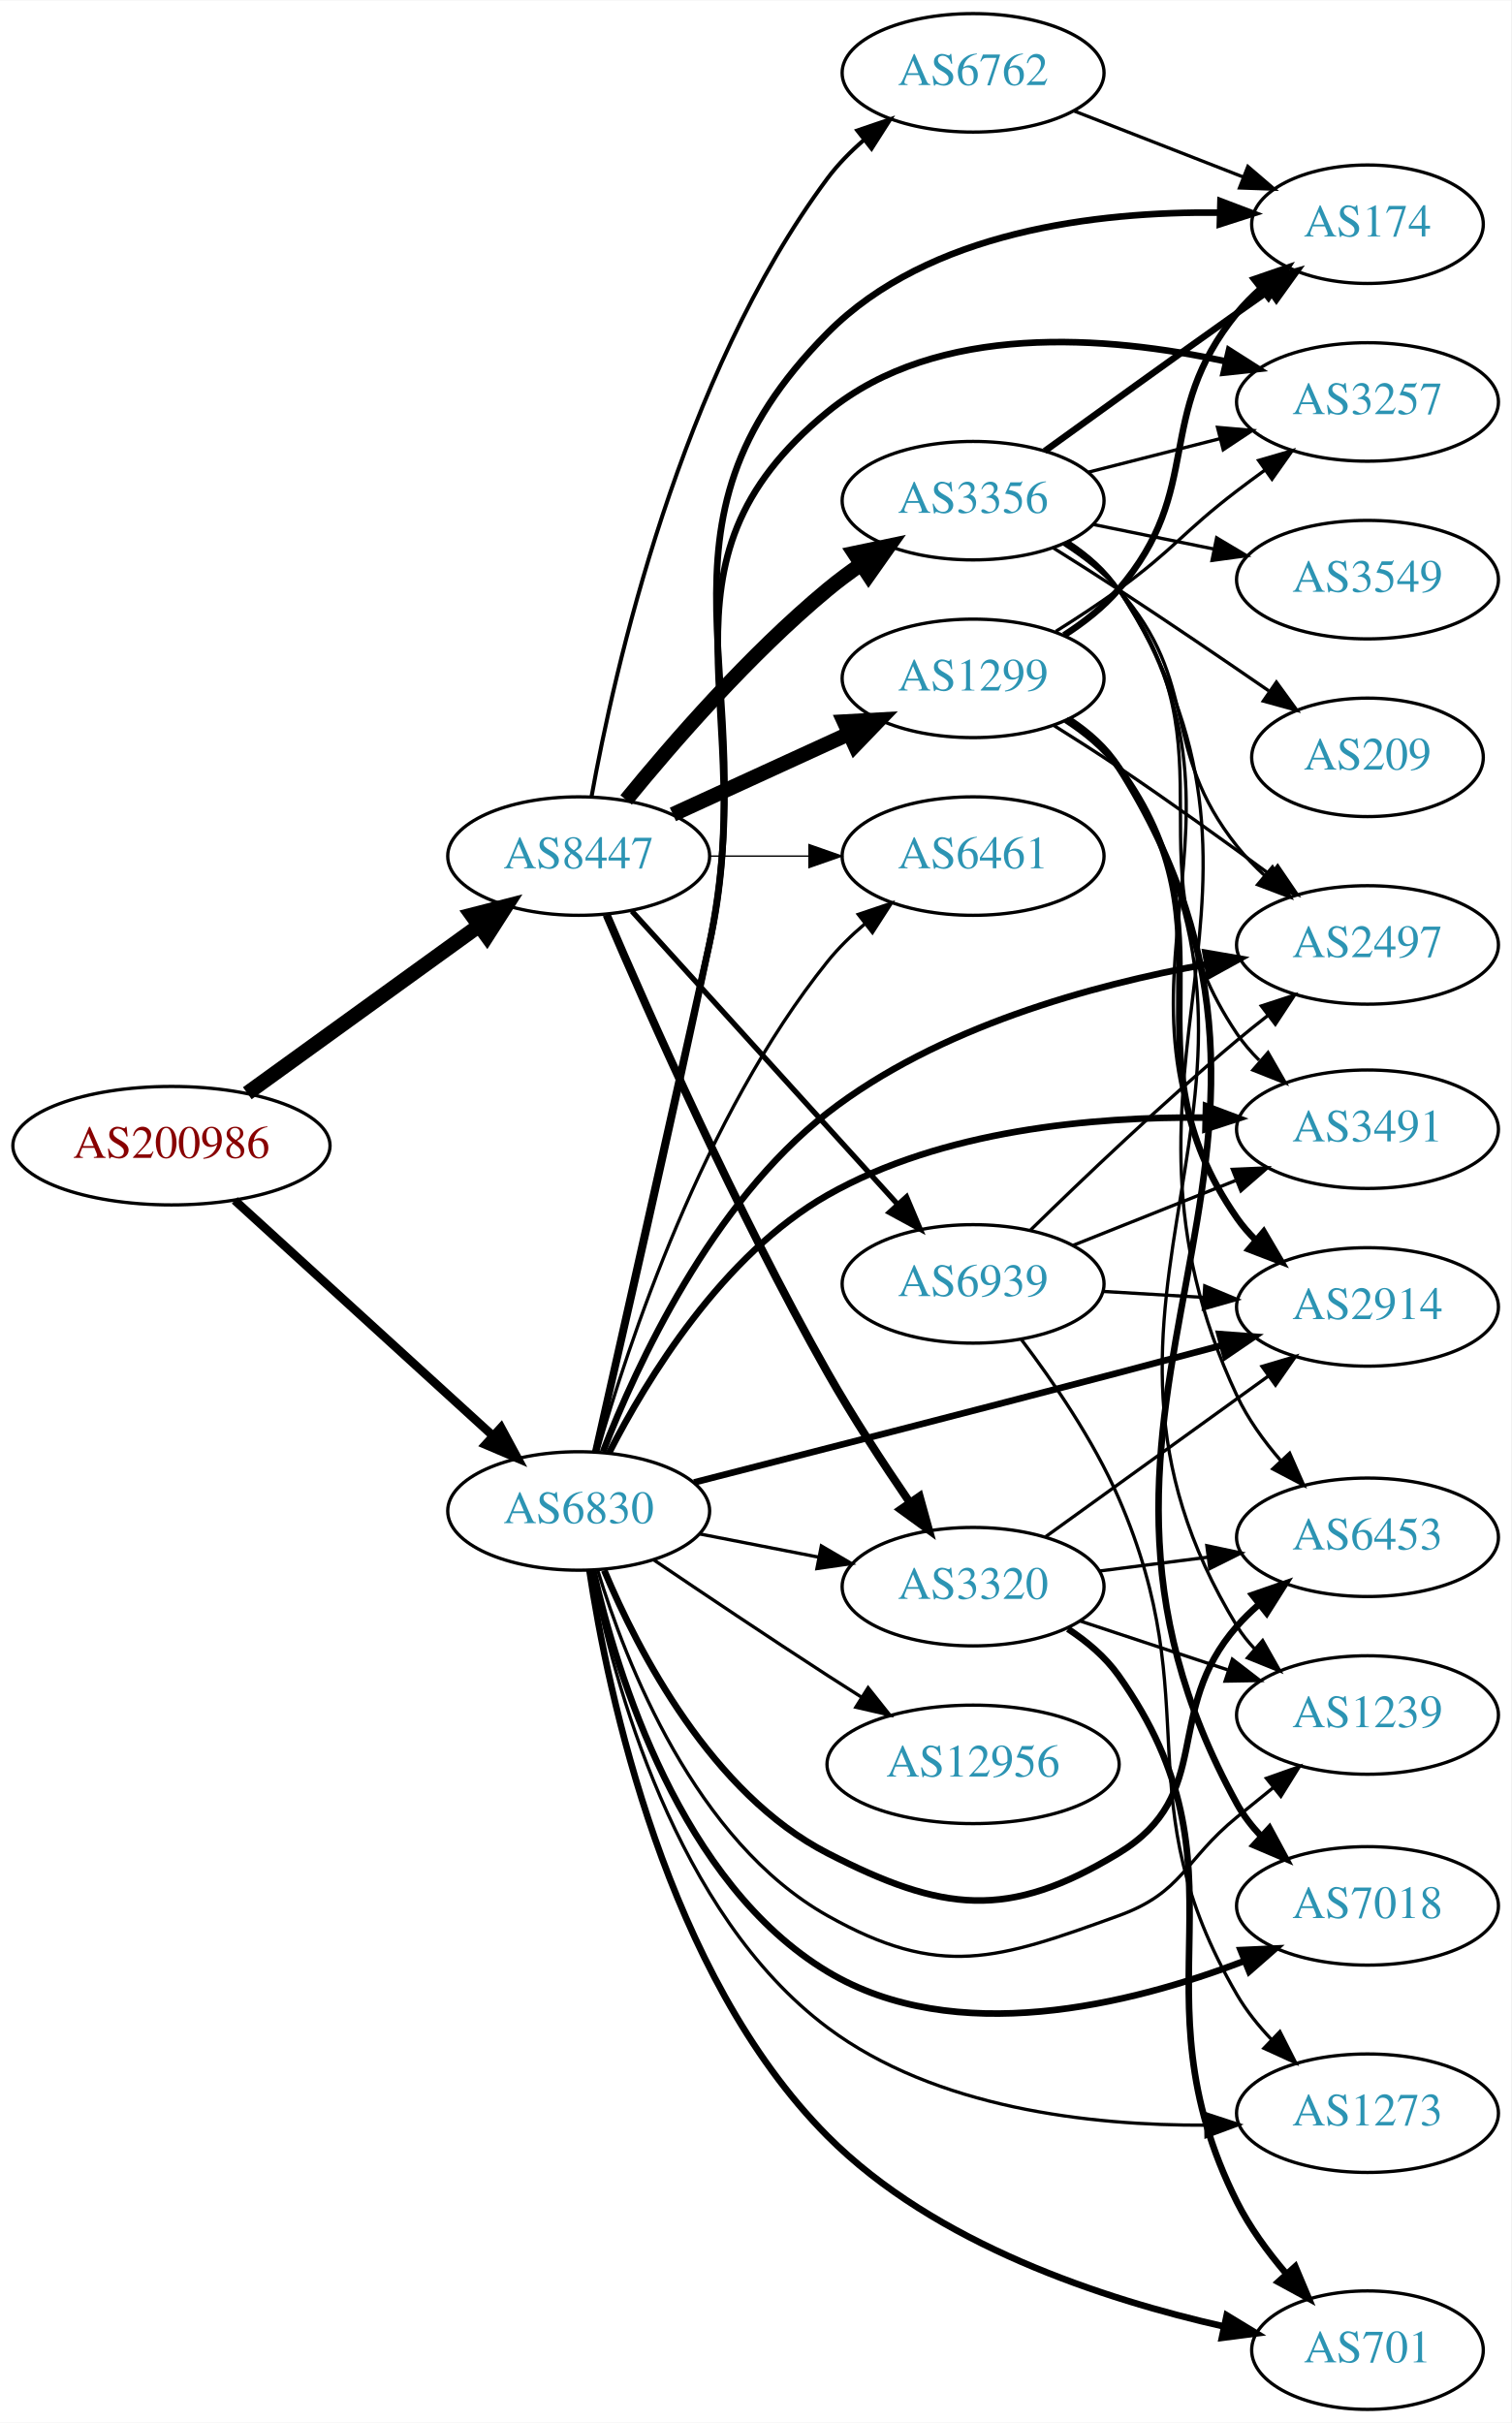
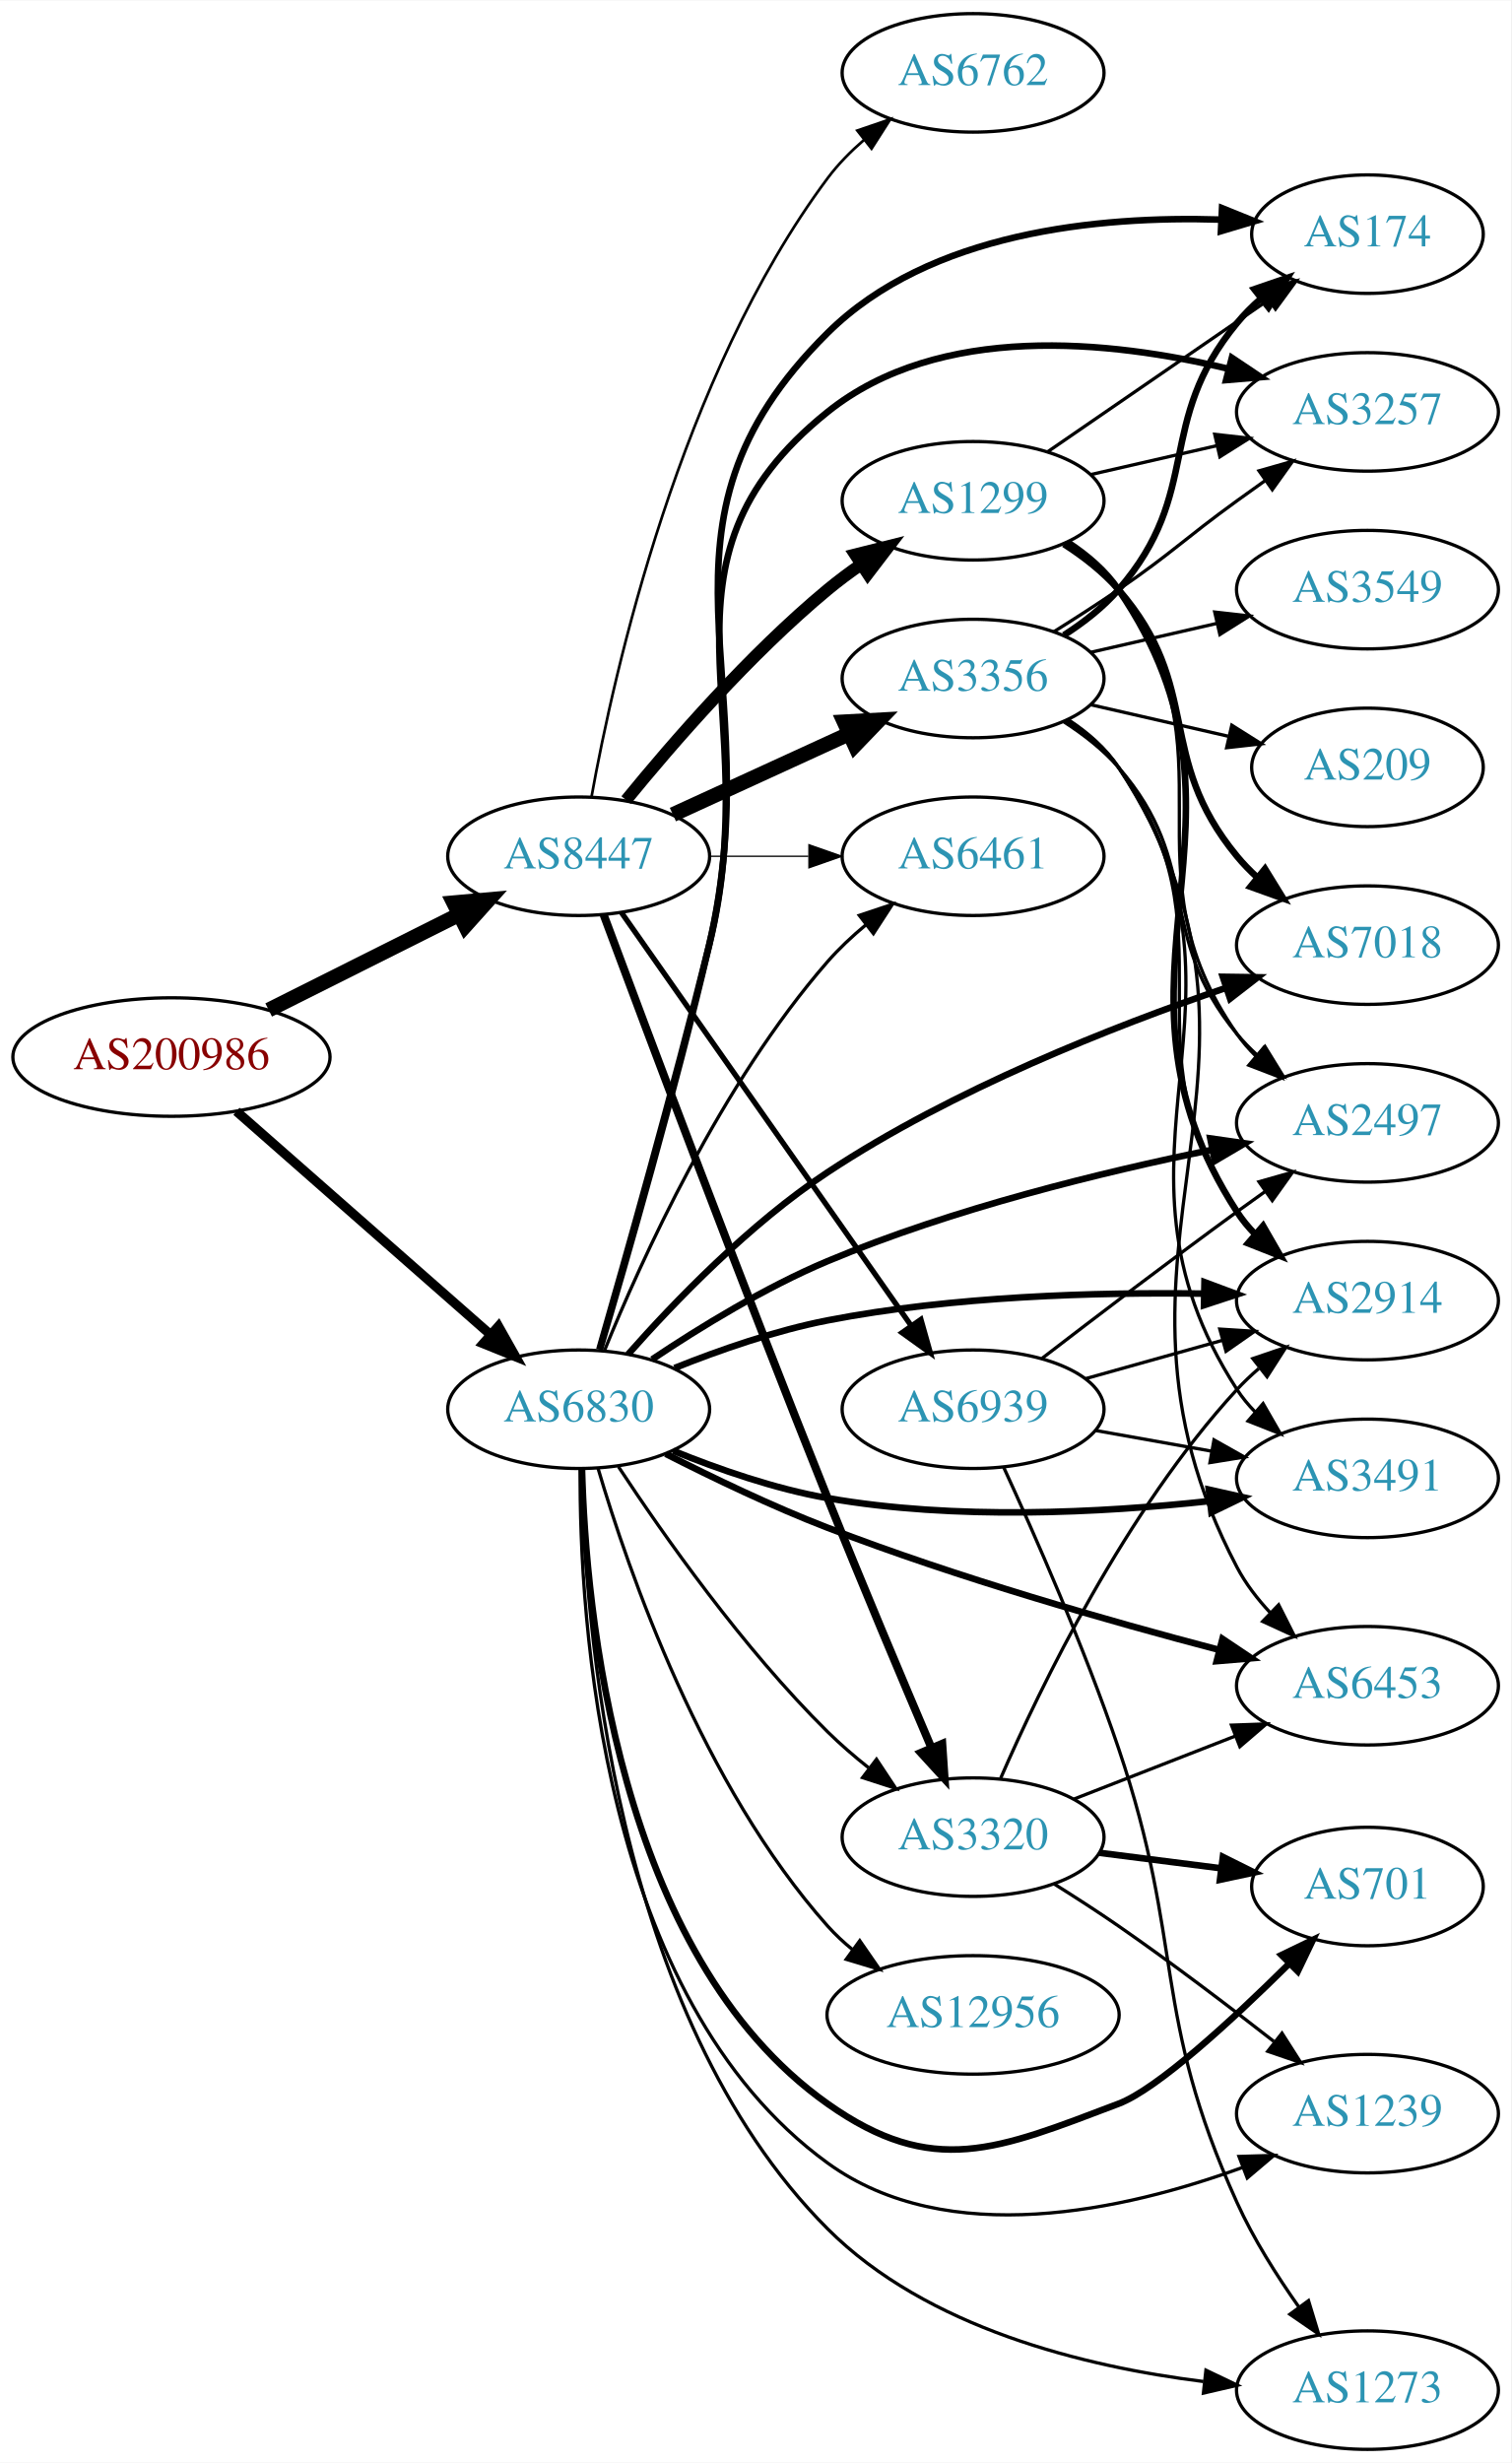
- <svg xmlns="http://www.w3.org/2000/svg" xmlns:xlink="http://www.w3.org/1999/xlink" width="459pt" height="736pt" viewBox="0.00 0.00 459.17 736.00">
-   <g id="graph0" class="graph" transform="scale(1 1) rotate(0) translate(4 732)">
-     <polygon fill="white" stroke="none" points="-4,4 -4,-732 455.17,-732 455.17,4 -4,4" />
+ <svg xmlns="http://www.w3.org/2000/svg" xmlns:xlink="http://www.w3.org/1999/xlink" width="459pt" height="748pt" viewBox="0.00 0.00 459.17 748.00">
+   <g id="graph0" class="graph" transform="scale(1 1) rotate(0) translate(4 744)">
+     <polygon fill="white" stroke="none" points="-4,4 -4,-744 455.17,-744 455.17,4 -4,4" />
    <g id="node1" class="node">
      <g id="a_node1">
        <a xlink:href="/asn/200986" xlink:title="AS200986 ~ D Swarovski Tourism Service GmbH [AT]">
-           <ellipse fill="#ffffff" stroke="black" cx="48.096" cy="-384" rx="48.192" ry="18" />
-           <text text-anchor="middle" x="48.096" y="-380.3" font-family="Times,serif" font-size="14.00" fill="#880000">AS200986</text>
+           <ellipse fill="#ffffff" stroke="black" cx="48.096" cy="-423" rx="48.192" ry="18" />
+           <text text-anchor="middle" x="48.096" y="-419.3" font-family="Times,serif" font-size="14.00" fill="#880000">AS200986</text>
        </a>
      </g>
    </g>
    <g id="node2" class="node">
      <g id="a_node2">
        <a xlink:href="/asn/6830" xlink:title="AS6830 ~ LGI-UPC [AT]">
-           <ellipse fill="#ffffff" stroke="black" cx="171.838" cy="-273" rx="39.794" ry="18" />
-           <text text-anchor="middle" x="171.838" y="-269.3" font-family="Times,serif" font-size="14.00" fill="#2c94b3">AS6830</text>
+           <ellipse fill="#ffffff" stroke="black" cx="171.838" cy="-316" rx="39.794" ry="18" />
+           <text text-anchor="middle" x="171.838" y="-312.3" font-family="Times,serif" font-size="14.00" fill="#2c94b3">AS6830</text>
        </a>
      </g>
    </g>
    <g id="edge1" class="edge">
-       <path fill="none" stroke="black" stroke-width="2.625" d="M67.322,-367.382C88.18,-348.364 122.464,-317.106 145.814,-295.816" />
-       <polygon fill="black" stroke="black" stroke-width="2.625" points="148.247,-298.334 153.279,-289.01 143.531,-293.161 148.247,-298.334" />
+       <path fill="none" stroke="black" stroke-width="2.864" d="M67.851,-406.516C88.495,-388.372 121.814,-359.087 144.941,-338.761" />
+       <polygon fill="black" stroke="black" stroke-width="2.864" points="147.458,-341.209 152.658,-331.978 142.836,-335.951 147.458,-341.209" />
    </g>
    <g id="node3" class="node">
      <g id="a_node3">
        <a xlink:href="/asn/8447" xlink:title="AS8447 ~ A1 Telekom Austria AG [AT]">
-           <ellipse fill="#ffffff" stroke="black" cx="171.838" cy="-472" rx="39.794" ry="18" />
-           <text text-anchor="middle" x="171.838" y="-468.3" font-family="Times,serif" font-size="14.00" fill="#2c94b3">AS8447</text>
+           <ellipse fill="#ffffff" stroke="black" cx="171.838" cy="-484" rx="39.794" ry="18" />
+           <text text-anchor="middle" x="171.838" y="-480.3" font-family="Times,serif" font-size="14.00" fill="#2c94b3">AS8447</text>
        </a>
      </g>
    </g>
    <g id="edge2" class="edge">
-       <path fill="none" stroke="black" stroke-width="4.5" d="M71.142,-399.936C90.862,-414.191 119.913,-435.189 141.574,-450.847" />
-       <polygon fill="black" stroke="black" stroke-width="4.5" points="139.359,-454.104 149.77,-456.771 143.972,-447.722 139.359,-454.104" />
+       <path fill="none" stroke="black" stroke-width="4.5" d="M77.639,-437.302C94.954,-445.978 117.186,-457.117 135.593,-466.34" />
+       <polygon fill="black" stroke="black" stroke-width="4.5" points="133.848,-469.87 144.553,-470.83 137.376,-462.83 133.848,-469.87" />
    </g>
    <g id="node4" class="node">
      <g id="a_node4">
-         <a xlink:href="/asn/2914" xlink:title="AS2914 ~ NTT America, Inc. [US]">
-           <ellipse fill="#ffffff" stroke="black" cx="411.523" cy="-335" rx="39.794" ry="18" />
-           <text text-anchor="middle" x="411.523" y="-331.3" font-family="Times,serif" font-size="14.00" fill="#2c94b3">AS2914</text>
+         <a xlink:href="/asn/2497" xlink:title="AS2497 ~ Internet Initiative Japan Inc. [JP]">
+           <ellipse fill="#ffffff" stroke="black" cx="411.523" cy="-403" rx="39.794" ry="18" />
+           <text text-anchor="middle" x="411.523" y="-399.3" font-family="Times,serif" font-size="14.00" fill="#2c94b3">AS2497</text>
        </a>
      </g>
    </g>
    <g id="edge3" class="edge">
-       <path fill="none" stroke="black" stroke-width="2" d="M206.9,-281.673C239.901,-290.099 291.352,-303.301 335.877,-315 345.998,-317.66 356.881,-320.555 367.123,-323.296" />
-       <polygon fill="black" stroke="black" stroke-width="2" points="366.533,-326.761 377.098,-325.971 368.346,-320 366.533,-326.761" />
+       <path fill="none" stroke="black" stroke-width="2" d="M194.158,-331.144C208.627,-340.834 228.508,-353.037 247.484,-361 285.466,-376.939 331.037,-388.056 364.331,-394.831" />
+       <polygon fill="black" stroke="black" stroke-width="2" points="363.759,-398.286 374.248,-396.795 365.119,-391.419 363.759,-398.286" />
    </g>
    <g id="node5" class="node">
      <g id="a_node5">
-         <a xlink:href="/asn/7018" xlink:title="AS7018 ~ AT&amp;T Services, Inc. [US]">
-           <ellipse fill="#ffffff" stroke="black" cx="411.523" cy="-153" rx="39.794" ry="18" />
-           <text text-anchor="middle" x="411.523" y="-149.3" font-family="Times,serif" font-size="14.00" fill="#2c94b3">AS7018</text>
+         <a xlink:href="/asn/2914" xlink:title="AS2914 ~ NTT America, Inc. [US]">
+           <ellipse fill="#ffffff" stroke="black" cx="411.523" cy="-349" rx="39.794" ry="18" />
+           <text text-anchor="middle" x="411.523" y="-345.3" font-family="Times,serif" font-size="14.00" fill="#2c94b3">AS2914</text>
        </a>
      </g>
    </g>
    <g id="edge4" class="edge">
-       <path fill="none" stroke="black" stroke-width="2" d="M176.328,-254.755C183.432,-223.33 202.845,-159.787 247.484,-133 286.152,-109.796 339.259,-122.89 374.212,-136.292" />
-       <polygon fill="black" stroke="black" stroke-width="2" points="372.978,-139.569 383.562,-140.051 375.589,-133.074 372.978,-139.569" />
+       <path fill="none" stroke="black" stroke-width="2" d="M200.962,-328.516C214.704,-334.02 231.657,-339.924 247.484,-343 285.369,-350.362 329.112,-351.587 361.745,-351.122" />
+       <polygon fill="black" stroke="black" stroke-width="2" points="362.001,-354.618 371.928,-350.917 361.86,-347.619 362.001,-354.618" />
    </g>
    <g id="node6" class="node">
      <g id="a_node6">
-         <a xlink:href="/asn/1239" xlink:title="AS1239 ~ Sprint [US]">
-           <ellipse fill="#ffffff" stroke="black" cx="411.523" cy="-211" rx="39.794" ry="18" />
-           <text text-anchor="middle" x="411.523" y="-207.3" font-family="Times,serif" font-size="14.00" fill="#2c94b3">AS1239</text>
+         <a xlink:href="/asn/6453" xlink:title="AS6453 ~ TATA COMMUNICATIONS (AMERICA) INC [US]">
+           <ellipse fill="#ffffff" stroke="black" cx="411.523" cy="-232" rx="39.794" ry="18" />
+           <text text-anchor="middle" x="411.523" y="-228.3" font-family="Times,serif" font-size="14.00" fill="#2c94b3">AS6453</text>
        </a>
      </g>
    </g>
    <g id="edge5" class="edge">
-       <path fill="none" stroke="black" d="M177.586,-255.095C186.164,-226.807 207.214,-172.667 247.484,-150 281.719,-130.73 298.938,-136.626 335.877,-150 355.46,-157.09 355.753,-166.817 371.877,-180 375.418,-182.896 379.156,-185.926 382.857,-188.911" />
-       <polygon fill="black" stroke="black" points="380.818,-191.763 390.805,-195.3 385.204,-186.307 380.818,-191.763" />
+       <path fill="none" stroke="black" stroke-width="2" d="M198.29,-302.448C212.512,-295.202 230.703,-286.467 247.484,-280 286.908,-264.807 333.236,-251.593 366.412,-242.897" />
+       <polygon fill="black" stroke="black" stroke-width="2" points="367.46,-246.242 376.263,-240.347 365.705,-239.465 367.46,-246.242" />
    </g>
    <g id="node7" class="node">
      <g id="a_node7">
-         <a xlink:href="/asn/3320" xlink:title="AS3320 ~ DTAG [DE]">
-           <ellipse fill="#ffffff" stroke="black" cx="291.681" cy="-250" rx="39.794" ry="18" />
-           <text text-anchor="middle" x="291.681" y="-246.3" font-family="Times,serif" font-size="14.00" fill="#2c94b3">AS3320</text>
+         <a xlink:href="/asn/3491" xlink:title="AS3491 ~ PCCW Global, Inc. [US]">
+           <ellipse fill="#ffffff" stroke="black" cx="411.523" cy="-295" rx="39.794" ry="18" />
+           <text text-anchor="middle" x="411.523" y="-291.3" font-family="Times,serif" font-size="14.00" fill="#2c94b3">AS3491</text>
        </a>
      </g>
    </g>
    <g id="edge6" class="edge">
-       <path fill="none" stroke="black" d="M208.514,-266.037C219.946,-263.806 232.768,-261.303 244.821,-258.951" />
-       <polygon fill="black" stroke="black" points="245.574,-262.37 254.719,-257.019 244.233,-255.499 245.574,-262.37" />
+       <path fill="none" stroke="black" stroke-width="2" d="M200.563,-303.369C214.356,-297.764 231.467,-291.808 247.484,-289 286.127,-282.226 330.682,-284.539 363.439,-288.088" />
+       <polygon fill="black" stroke="black" stroke-width="2" points="363.301,-291.596 373.638,-289.274 364.109,-284.642 363.301,-291.596" />
    </g>
    <g id="node8" class="node">
      <g id="a_node8">
-         <a xlink:href="/asn/174" xlink:title="AS174 ~ Cogent Communications [US]">
-           <ellipse fill="#ffffff" stroke="black" cx="411.523" cy="-664" rx="35.194" ry="18" />
-           <text text-anchor="middle" x="411.523" y="-660.3" font-family="Times,serif" font-size="14.00" fill="#2c94b3">AS174</text>
+         <a xlink:href="/asn/701" xlink:title="AS701 ~ UUNET [US]">
+           <ellipse fill="#ffffff" stroke="black" cx="411.523" cy="-171" rx="35.194" ry="18" />
+           <text text-anchor="middle" x="411.523" y="-167.3" font-family="Times,serif" font-size="14.00" fill="#2c94b3">AS701</text>
        </a>
      </g>
    </g>
    <g id="edge7" class="edge">
-       <path fill="none" stroke="black" stroke-width="2" d="M177.077,-291.039C184.387,-322.319 199.709,-388.679 211.484,-445 228.716,-527.419 188.2,-571.208 247.484,-631 278.206,-661.984 329.453,-667.89 366.298,-667.527" />
-       <polygon fill="black" stroke="black" stroke-width="2" points="366.849,-671.014 376.754,-667.254 366.666,-664.016 366.849,-671.014" />
+       <path fill="none" stroke="black" stroke-width="2" d="M172.846,-297.844C173.969,-255.488 183.393,-150.31 247.484,-105 279.563,-82.322 299.137,-91.087 335.877,-105 347.661,-109.463 370.208,-130.221 387.451,-147.282" />
+       <polygon fill="black" stroke="black" stroke-width="2" points="385.402,-150.183 394.943,-154.789 390.356,-145.239 385.402,-150.183" />
    </g>
    <g id="node9" class="node">
      <g id="a_node9">
-         <a xlink:href="/asn/3491" xlink:title="AS3491 ~ PCCW Global, Inc. [US]">
-           <ellipse fill="#ffffff" stroke="black" cx="411.523" cy="-389" rx="39.794" ry="18" />
-           <text text-anchor="middle" x="411.523" y="-385.3" font-family="Times,serif" font-size="14.00" fill="#2c94b3">AS3491</text>
+         <a xlink:href="/asn/12956" xlink:title="AS12956 ~ TELXIUS [ES]">
+           <ellipse fill="#ffffff" stroke="black" cx="291.681" cy="-132" rx="44.393" ry="18" />
+           <text text-anchor="middle" x="291.681" y="-128.3" font-family="Times,serif" font-size="14.00" fill="#2c94b3">AS12956</text>
        </a>
      </g>
    </g>
    <g id="edge8" class="edge">
-       <path fill="none" stroke="black" stroke-width="2" d="M181.073,-290.66C192.53,-313.039 215.532,-350.876 247.484,-369 282.328,-388.764 328.021,-392.86 362.167,-392.532" />
-       <polygon fill="black" stroke="black" stroke-width="2" points="362.45,-396.027 372.368,-392.301 362.291,-389.029 362.45,-396.027" />
+       <path fill="none" stroke="black" d="M177.702,-298.117C186.931,-266.864 209.53,-201.583 247.484,-159 249.79,-156.413 252.403,-153.985 255.173,-151.729" />
+       <polygon fill="black" stroke="black" points="257.251,-154.545 263.278,-145.832 253.133,-148.885 257.251,-154.545" />
    </g>
    <g id="node10" class="node">
      <g id="a_node10">
-         <a xlink:href="/asn/12956" xlink:title="AS12956 ~ TELXIUS [ES]">
-           <ellipse fill="#ffffff" stroke="black" cx="291.681" cy="-196" rx="44.393" ry="18" />
-           <text text-anchor="middle" x="291.681" y="-192.3" font-family="Times,serif" font-size="14.00" fill="#2c94b3">AS12956</text>
+         <a xlink:href="/asn/1239" xlink:title="AS1239 ~ Sprint [US]">
+           <ellipse fill="#ffffff" stroke="black" cx="411.523" cy="-102" rx="39.794" ry="18" />
+           <text text-anchor="middle" x="411.523" y="-98.3" font-family="Times,serif" font-size="14.00" fill="#2c94b3">AS1239</text>
        </a>
      </g>
    </g>
    <g id="edge9" class="edge">
-       <path fill="none" stroke="black" d="M194.602,-258.159C209.428,-248.114 229.545,-234.611 247.484,-223 250.814,-220.845 254.302,-218.617 257.792,-216.407" />
-       <polygon fill="black" stroke="black" points="259.779,-219.292 266.379,-211.003 256.051,-213.367 259.779,-219.292" />
+       <path fill="none" stroke="black" d="M172.281,-297.695C172.037,-252.774 178.448,-137.108 247.484,-87 283.967,-60.52 337.817,-72.605 373.516,-85.636" />
+       <polygon fill="black" stroke="black" points="372.484,-88.989 383.075,-89.305 374.993,-82.454 372.484,-88.989" />
    </g>
    <g id="node11" class="node">
      <g id="a_node11">
-         <a xlink:href="/asn/2497" xlink:title="AS2497 ~ Internet Initiative Japan Inc. [JP]">
-           <ellipse fill="#ffffff" stroke="black" cx="411.523" cy="-445" rx="39.794" ry="18" />
-           <text text-anchor="middle" x="411.523" y="-441.3" font-family="Times,serif" font-size="14.00" fill="#2c94b3">AS2497</text>
+         <a xlink:href="/asn/174" xlink:title="AS174 ~ Cogent Communications [US]">
+           <ellipse fill="#ffffff" stroke="black" cx="411.523" cy="-673" rx="35.194" ry="18" />
+           <text text-anchor="middle" x="411.523" y="-669.3" font-family="Times,serif" font-size="14.00" fill="#2c94b3">AS174</text>
        </a>
      </g>
    </g>
    <g id="edge10" class="edge">
-       <path fill="none" stroke="black" stroke-width="2" d="M179.221,-291.013C189.499,-317.451 212.207,-366.587 247.484,-394 280.948,-420.004 327.852,-432.868 362.765,-439.159" />
-       <polygon fill="black" stroke="black" stroke-width="2" points="362.287,-442.627 372.729,-440.836 363.449,-435.725 362.287,-442.627" />
+       <path fill="none" stroke="black" stroke-width="2" d="M178.288,-334.139C186.211,-360.875 201.098,-412.509 211.484,-457 230.627,-538.996 187.672,-583.736 247.484,-643 278.466,-673.698 329.899,-678.564 366.714,-677.425" />
+       <polygon fill="black" stroke="black" stroke-width="2" points="367.332,-680.9 377.156,-676.931 367.001,-673.907 367.332,-680.9" />
    </g>
    <g id="node12" class="node">
      <g id="a_node12">
-         <a xlink:href="/asn/701" xlink:title="AS701 ~ UUNET [US]">
-           <ellipse fill="#ffffff" stroke="black" cx="411.523" cy="-18" rx="35.194" ry="18" />
-           <text text-anchor="middle" x="411.523" y="-14.3" font-family="Times,serif" font-size="14.00" fill="#2c94b3">AS701</text>
+         <a xlink:href="/asn/3320" xlink:title="AS3320 ~ DTAG [DE]">
+           <ellipse fill="#ffffff" stroke="black" cx="291.681" cy="-186" rx="39.794" ry="18" />
+           <text text-anchor="middle" x="291.681" y="-182.3" font-family="Times,serif" font-size="14.00" fill="#2c94b3">AS3320</text>
        </a>
      </g>
    </g>
    <g id="edge11" class="edge">
-       <path fill="none" stroke="black" stroke-width="2" d="M175.1,-254.98C180.672,-217.891 198.365,-132.367 247.484,-83 280.195,-50.125 331.635,-33.366 367.975,-25.179" />
-       <polygon fill="black" stroke="black" stroke-width="2" points="368.742,-28.594 377.796,-23.091 367.286,-21.747 368.742,-28.594" />
+       <path fill="none" stroke="black" d="M183.927,-298.534C197.466,-277.964 221.756,-243.387 247.484,-218 251.29,-214.245 255.555,-210.568 259.883,-207.123" />
+       <polygon fill="black" stroke="black" points="262.334,-209.657 268.182,-200.822 258.101,-204.082 262.334,-209.657" />
    </g>
    <g id="node13" class="node">
      <g id="a_node13">
-         <a xlink:href="/asn/6461" xlink:title="AS6461 ~ Zayo Bandwidth [US]">
-           <ellipse fill="#ffffff" stroke="black" cx="291.681" cy="-472" rx="39.794" ry="18" />
-           <text text-anchor="middle" x="291.681" y="-468.3" font-family="Times,serif" font-size="14.00" fill="#2c94b3">AS6461</text>
+         <a xlink:href="/asn/3257" xlink:title="AS3257 ~ GTT [DE]">
+           <ellipse fill="#ffffff" stroke="black" cx="411.523" cy="-619" rx="39.794" ry="18" />
+           <text text-anchor="middle" x="411.523" y="-615.3" font-family="Times,serif" font-size="14.00" fill="#2c94b3">AS3257</text>
        </a>
      </g>
    </g>
    <g id="edge12" class="edge">
-       <path fill="none" stroke="black" d="M177.556,-290.94C186.761,-323.39 209.596,-392.836 247.484,-440 250.761,-444.079 254.675,-447.906 258.788,-451.396" />
-       <polygon fill="black" stroke="black" points="256.794,-454.279 266.832,-457.669 261.099,-448.76 256.794,-454.279" />
+       <path fill="none" stroke="black" stroke-width="2" d="M178.126,-334.178C185.849,-360.962 200.487,-412.656 211.484,-457 229.238,-528.588 189.951,-572.849 247.484,-619 281.39,-646.198 333.284,-640.766 369.386,-632.065" />
+       <polygon fill="black" stroke="black" stroke-width="2" points="370.316,-635.439 379.121,-629.548 368.564,-628.662 370.316,-635.439" />
    </g>
    <g id="node14" class="node">
      <g id="a_node14">
-         <a xlink:href="/asn/3257" xlink:title="AS3257 ~ GTT [DE]">
-           <ellipse fill="#ffffff" stroke="black" cx="411.523" cy="-610" rx="39.794" ry="18" />
-           <text text-anchor="middle" x="411.523" y="-606.3" font-family="Times,serif" font-size="14.00" fill="#2c94b3">AS3257</text>
+         <a xlink:href="/asn/7018" xlink:title="AS7018 ~ AT&amp;T Services, Inc. [US]">
+           <ellipse fill="#ffffff" stroke="black" cx="411.523" cy="-457" rx="39.794" ry="18" />
+           <text text-anchor="middle" x="411.523" y="-453.3" font-family="Times,serif" font-size="14.00" fill="#2c94b3">AS7018</text>
        </a>
      </g>
    </g>
    <g id="edge13" class="edge">
-       <path fill="none" stroke="black" stroke-width="2" d="M176.914,-291.074C183.976,-322.408 198.937,-388.846 211.484,-445 227.569,-516.981 190.378,-560.321 247.484,-607 280.944,-634.35 332.47,-630.15 368.62,-622.301" />
-       <polygon fill="black" stroke="black" stroke-width="2" points="369.443,-625.703 378.381,-620.014 367.846,-618.888 369.443,-625.703" />
+       <path fill="none" stroke="black" stroke-width="2" d="M186.845,-332.681C200.877,-348.567 223.748,-372.318 247.484,-388 285.529,-413.136 334.233,-432.311 368.465,-443.993" />
+       <polygon fill="black" stroke="black" stroke-width="2" points="367.562,-447.381 378.156,-447.232 369.781,-440.742 367.562,-447.381" />
    </g>
    <g id="node15" class="node">
      <g id="a_node15">
-         <a xlink:href="/asn/6453" xlink:title="AS6453 ~ TATA COMMUNICATIONS (AMERICA) INC [US]">
-           <ellipse fill="#ffffff" stroke="black" cx="411.523" cy="-265" rx="39.794" ry="18" />
-           <text text-anchor="middle" x="411.523" y="-261.3" font-family="Times,serif" font-size="14.00" fill="#2c94b3">AS6453</text>
+         <a xlink:href="/asn/6461" xlink:title="AS6461 ~ Zayo Bandwidth [US]">
+           <ellipse fill="#ffffff" stroke="black" cx="291.681" cy="-484" rx="39.794" ry="18" />
+           <text text-anchor="middle" x="291.681" y="-480.3" font-family="Times,serif" font-size="14.00" fill="#2c94b3">AS6461</text>
        </a>
      </g>
    </g>
    <g id="edge14" class="edge">
-       <path fill="none" stroke="black" stroke-width="2" d="M179.602,-254.949C189.948,-230.286 212.288,-187.062 247.484,-169 282.436,-151.064 302.282,-148.635 335.877,-169 365.456,-186.931 349.044,-212.017 371.877,-238 373.852,-240.248 376.051,-242.405 378.371,-244.45" />
-       <polygon fill="black" stroke="black" stroke-width="2" points="376.555,-247.477 386.565,-250.948 380.904,-241.992 376.555,-247.477" />
+       <path fill="none" stroke="black" d="M179.679,-333.811C190.856,-361.326 215.073,-414.866 247.484,-452 250.925,-455.942 254.93,-459.692 259.088,-463.145" />
+       <polygon fill="black" stroke="black" points="257.112,-466.041 267.163,-469.392 261.395,-460.505 257.112,-466.041" />
    </g>
    <g id="node16" class="node">
      <g id="a_node16">
        <a xlink:href="/asn/1273" xlink:title="AS1273 ~ Vodafone Group PLC [EU]">
-           <ellipse fill="#ffffff" stroke="black" cx="411.523" cy="-90" rx="39.794" ry="18" />
-           <text text-anchor="middle" x="411.523" y="-86.3" font-family="Times,serif" font-size="14.00" fill="#2c94b3">AS1273</text>
+           <ellipse fill="#ffffff" stroke="black" cx="411.523" cy="-18" rx="39.794" ry="18" />
+           <text text-anchor="middle" x="411.523" y="-14.3" font-family="Times,serif" font-size="14.00" fill="#2c94b3">AS1273</text>
        </a>
      </g>
    </g>
    <g id="edge15" class="edge">
-       <path fill="none" stroke="black" d="M175.803,-254.98C182.3,-221.675 201.094,-150.725 247.484,-116 280.274,-91.456 327.256,-86.212 362.37,-86.368" />
-       <polygon fill="black" stroke="black" points="362.332,-89.868 372.397,-86.559 362.465,-82.869 362.332,-89.868" />
+       <path fill="none" stroke="black" d="M172.765,-297.749C173.603,-252.159 182.248,-132.282 247.484,-67 277.623,-36.84 325.567,-25.112 361.679,-20.619" />
+       <polygon fill="black" stroke="black" points="362.439,-24.056 371.999,-19.489 361.677,-17.098 362.439,-24.056" />
+     </g>
+     <g id="edge17" class="edge">
+       <path fill="none" stroke="black" stroke-width="2.455" d="M179.444,-466.182C192.242,-431.794 221.447,-353.936 247.484,-289 257.842,-263.17 270.162,-233.93 278.989,-213.221" />
+       <polygon fill="black" stroke="black" stroke-width="2.455" points="282.307,-214.364 283.018,-203.793 275.87,-211.613 282.307,-214.364" />
    </g>
    <g id="edge20" class="edge">
-       <path fill="none" stroke="black" stroke-width="2.455" d="M180.325,-454.161C192.954,-424.594 219.826,-363.85 247.484,-315 255.038,-301.658 264.354,-287.411 272.398,-275.666" />
-       <polygon fill="black" stroke="black" stroke-width="2.455" points="275.427,-277.44 278.251,-267.229 269.675,-273.45 275.427,-277.44" />
-     </g>
-     <g id="edge19" class="edge">
-       <path fill="none" stroke="black" stroke-width="0.409" d="M211.751,-472C221.304,-472 231.654,-472 241.616,-472" />
-       <polygon fill="black" stroke="black" stroke-width="0.409" points="241.809,-475.5 251.809,-472 241.809,-468.5 241.809,-475.5" />
+       <path fill="none" stroke="black" stroke-width="0.409" d="M211.751,-484C221.304,-484 231.654,-484 241.616,-484" />
+       <polygon fill="black" stroke="black" stroke-width="0.409" points="241.809,-487.5 251.809,-484 241.809,-480.5 241.809,-487.5" />
    </g>
    <g id="node17" class="node">
      <g id="a_node17">
-         <a xlink:href="/asn/1299" xlink:title="AS1299 ~ Telia Carrier [EU]">
-           <ellipse fill="#ffffff" stroke="black" cx="291.681" cy="-526" rx="39.794" ry="18" />
-           <text text-anchor="middle" x="291.681" y="-522.3" font-family="Times,serif" font-size="14.00" fill="#2c94b3">AS1299</text>
+         <a xlink:href="/asn/3356" xlink:title="AS3356 ~ Level 3 Parent, LLC [US]">
+           <ellipse fill="#ffffff" stroke="black" cx="291.681" cy="-538" rx="39.794" ry="18" />
+           <text text-anchor="middle" x="291.681" y="-534.3" font-family="Times,serif" font-size="14.00" fill="#2c94b3">AS3356</text>
        </a>
      </g>
    </g>
    <g id="edge16" class="edge">
-       <path fill="none" stroke="black" stroke-width="4.5" d="M200.467,-484.661C216.424,-491.973 236.694,-501.261 253.977,-509.181" />
-       <polygon fill="black" stroke="black" stroke-width="4.5" points="252.493,-512.832 263.225,-513.419 255.774,-505.673 252.493,-512.832" />
+       <path fill="none" stroke="black" stroke-width="4.5" d="M200.467,-496.661C216.424,-503.973 236.694,-513.261 253.977,-521.181" />
+       <polygon fill="black" stroke="black" stroke-width="4.5" points="252.493,-524.832 263.225,-525.419 255.774,-517.673 252.493,-524.832" />
    </g>
    <g id="node18" class="node">
      <g id="a_node18">
        <a xlink:href="/asn/6762" xlink:title="AS6762 ~ TELECOM ITALIA SPARKLE S.p.A. [IT]">
-           <ellipse fill="#ffffff" stroke="black" cx="291.681" cy="-710" rx="39.794" ry="18" />
-           <text text-anchor="middle" x="291.681" y="-706.3" font-family="Times,serif" font-size="14.00" fill="#2c94b3">AS6762</text>
-         </a>
-       </g>
-     </g>
-     <g id="edge17" class="edge">
-       <path fill="none" stroke="black" stroke-width="1.227" d="M175.718,-489.918C182.539,-527.859 202.593,-617.759 247.484,-678 250.611,-682.195 254.44,-686.088 258.513,-689.609" />
-       <polygon fill="black" stroke="black" stroke-width="1.227" points="256.502,-692.48 266.528,-695.905 260.826,-686.975 256.502,-692.48" />
+           <ellipse fill="#ffffff" stroke="black" cx="291.681" cy="-722" rx="39.794" ry="18" />
+           <text text-anchor="middle" x="291.681" y="-718.3" font-family="Times,serif" font-size="14.00" fill="#2c94b3">AS6762</text>
+         </a>
+       </g>
+     </g>
+     <g id="edge18" class="edge">
+       <path fill="none" stroke="black" stroke-width="0.818" d="M175.718,-501.918C182.539,-539.859 202.593,-629.759 247.484,-690 250.611,-694.195 254.44,-698.088 258.513,-701.609" />
+       <polygon fill="black" stroke="black" stroke-width="0.818" points="256.502,-704.48 266.528,-707.905 260.826,-698.975 256.502,-704.48" />
    </g>
    <g id="node19" class="node">
      <g id="a_node19">
-         <a xlink:href="/asn/3356" xlink:title="AS3356 ~ Level 3 Parent, LLC [US]">
-           <ellipse fill="#ffffff" stroke="black" cx="291.681" cy="-580" rx="39.794" ry="18" />
-           <text text-anchor="middle" x="291.681" y="-576.3" font-family="Times,serif" font-size="14.00" fill="#2c94b3">AS3356</text>
-         </a>
-       </g>
-     </g>
-     <g id="edge18" class="edge">
-       <path fill="none" stroke="black" stroke-width="4.5" d="M186.257,-489.065C200.372,-506.375 223.786,-533.345 247.484,-553 250.701,-555.668 254.201,-558.27 257.772,-560.741" />
-       <polygon fill="black" stroke="black" stroke-width="4.5" points="255.609,-564.032 266.128,-566.236 259.936,-557.452 255.609,-564.032" />
+         <a xlink:href="/asn/1299" xlink:title="AS1299 ~ Telia Carrier [EU]">
+           <ellipse fill="#ffffff" stroke="black" cx="291.681" cy="-592" rx="39.794" ry="18" />
+           <text text-anchor="middle" x="291.681" y="-588.3" font-family="Times,serif" font-size="14.00" fill="#2c94b3">AS1299</text>
+         </a>
+       </g>
+     </g>
+     <g id="edge19" class="edge">
+       <path fill="none" stroke="black" stroke-width="3.682" d="M186.257,-501.065C200.372,-518.375 223.786,-545.345 247.484,-565 250.701,-567.668 254.201,-570.27 257.772,-572.741" />
+       <polygon fill="black" stroke="black" stroke-width="3.682" points="255.85,-575.666 266.128,-578.236 259.695,-569.817 255.85,-575.666" />
    </g>
    <g id="node20" class="node">
      <g id="a_node20">
        <a xlink:href="/asn/6939" xlink:title="AS6939 ~ Hurricane Electric LLC [US]">
-           <ellipse fill="#ffffff" stroke="black" cx="291.681" cy="-342" rx="39.794" ry="18" />
-           <text text-anchor="middle" x="291.681" y="-338.3" font-family="Times,serif" font-size="14.00" fill="#2c94b3">AS6939</text>
+           <ellipse fill="#ffffff" stroke="black" cx="291.681" cy="-316" rx="39.794" ry="18" />
+           <text text-anchor="middle" x="291.681" y="-312.3" font-family="Times,serif" font-size="14.00" fill="#2c94b3">AS6939</text>
        </a>
      </g>
    </g>
    <g id="edge21" class="edge">
-       <path fill="none" stroke="black" stroke-width="1.636" d="M188.003,-455.271C208.509,-432.649 245.213,-392.158 268.731,-366.214" />
-       <polygon fill="black" stroke="black" stroke-width="1.636" points="271.451,-368.425 275.574,-358.665 266.265,-363.723 271.451,-368.425" />
-     </g>
-     <g id="edge38" class="edge">
-       <path fill="none" stroke="black" d="M313.748,-265.196C332.601,-278.794 360.418,-298.859 381.397,-313.991" />
-       <polygon fill="black" stroke="black" points="379.48,-316.924 389.638,-319.935 383.575,-311.247 379.48,-316.924" />
-     </g>
-     <g id="edge37" class="edge">
-       <path fill="none" stroke="black" d="M324.26,-239.549C337.998,-235.002 354.283,-229.613 368.983,-224.748" />
-       <polygon fill="black" stroke="black" points="370.462,-227.945 378.856,-221.48 368.263,-221.299 370.462,-227.945" />
-     </g>
-     <g id="edge36" class="edge">
-       <path fill="none" stroke="black" stroke-width="2" d="M320.503,-237.154C326.318,-233.332 331.887,-228.627 335.877,-223 378.034,-163.539 339.162,-128.135 371.877,-63 375.711,-55.365 381.12,-47.952 386.679,-41.419" />
-       <polygon fill="black" stroke="black" stroke-width="2" points="389.581,-43.428 393.695,-33.665 384.39,-38.732 389.581,-43.428" />
-     </g>
-     <g id="edge39" class="edge">
-       <path fill="none" stroke="black" d="M329.967,-254.746C340.498,-256.087 352.101,-257.564 363.141,-258.969" />
-       <polygon fill="black" stroke="black" points="362.713,-262.442 373.075,-260.233 363.597,-255.499 362.713,-262.442" />
+       <path fill="none" stroke="black" stroke-width="1.636" d="M184.786,-466.967C205.608,-437.283 248.638,-375.938 272.948,-341.279" />
+       <polygon fill="black" stroke="black" stroke-width="1.636" points="275.824,-343.275 278.701,-333.078 270.093,-339.255 275.824,-343.275" />
+     </g>
+     <g id="edge30" class="edge">
+       <path fill="none" stroke="black" d="M300.065,-203.896C312.092,-231.526 338.009,-285.217 371.877,-322 373.904,-324.201 376.14,-326.325 378.484,-328.348" />
+       <polygon fill="black" stroke="black" points="376.695,-331.392 386.725,-334.804 381.012,-325.882 376.695,-331.392" />
+     </g>
+     <g id="edge33" class="edge">
+       <path fill="none" stroke="black" d="M322.417,-197.608C337.211,-203.382 355.288,-210.439 371.21,-216.654" />
+       <polygon fill="black" stroke="black" points="370.208,-220.02 380.796,-220.396 372.753,-213.499 370.208,-220.02" />
+     </g>
+     <g id="edge31" class="edge">
+       <path fill="none" stroke="black" stroke-width="2" d="M329.967,-181.254C341.767,-179.752 354.912,-178.079 367.103,-176.527" />
+       <polygon fill="black" stroke="black" stroke-width="2" points="367.591,-179.993 377.069,-175.258 366.707,-173.049 367.591,-179.993" />
+     </g>
+     <g id="edge32" class="edge">
+       <path fill="none" stroke="black" d="M316.254,-171.82C322.696,-167.796 329.623,-163.328 335.877,-159 351.865,-147.934 369.156,-134.81 383.066,-123.945" />
+       <polygon fill="black" stroke="black" points="385.551,-126.444 391.248,-117.511 381.224,-120.941 385.551,-126.444" />
+     </g>
+     <g id="edge22" class="edge">
+       <path fill="none" stroke="black" d="M319.279,-524.836C325.279,-520.981 331.237,-516.341 335.877,-511 361.711,-481.258 346.812,-460.394 371.877,-430 373.732,-427.75 375.819,-425.604 378.038,-423.576" />
+       <polygon fill="black" stroke="black" points="380.386,-426.177 385.942,-417.156 375.973,-420.744 380.386,-426.177" />
+     </g>
+     <g id="edge23" class="edge">
+       <path fill="none" stroke="black" d="M319.896,-525.331C325.877,-521.461 331.672,-516.69 335.877,-511 372.78,-461.059 336.263,-426.869 371.877,-376 373.549,-373.611 375.504,-371.365 377.631,-369.267" />
+       <polygon fill="black" stroke="black" points="379.996,-371.851 385.364,-362.716 375.471,-366.51 379.996,-371.851" />
    </g>
    <g id="edge24" class="edge">
-       <path fill="none" stroke="black" stroke-width="2" d="M319.911,-513.341C325.891,-509.471 331.682,-504.698 335.877,-499 373.198,-448.299 335.864,-413.639 371.877,-362 373.545,-359.608 375.497,-357.359 377.622,-355.26" />
-       <polygon fill="black" stroke="black" stroke-width="2" points="379.986,-357.844 385.35,-348.707 375.459,-352.505 379.986,-357.844" />
+       <path fill="none" stroke="black" d="M320.81,-525.363C326.613,-521.533 332.098,-516.771 335.877,-511 395.674,-419.653 321.077,-364.641 371.877,-268 374.49,-263.029 378.065,-258.375 381.992,-254.173" />
+       <polygon fill="black" stroke="black" points="384.536,-256.581 389.309,-247.123 379.679,-251.541 384.536,-256.581" />
    </g>
    <g id="edge27" class="edge">
-       <path fill="none" stroke="black" stroke-width="2" d="M320.95,-513.453C326.747,-509.619 332.195,-504.834 335.877,-499 411.081,-379.835 303.793,-307.372 371.877,-184 373.831,-180.458 376.372,-177.172 379.218,-174.166" />
-       <polygon fill="black" stroke="black" stroke-width="2" points="381.729,-176.612 386.759,-167.287 377.012,-171.44 381.729,-176.612" />
+       <path fill="none" stroke="black" d="M320.639,-525.249C326.449,-521.423 331.981,-516.693 335.877,-511 384.173,-440.434 325.402,-393.778 371.877,-322 373.461,-319.552 375.353,-317.263 377.437,-315.136" />
+       <polygon fill="black" stroke="black" points="379.805,-317.715 385.087,-308.53 375.23,-312.416 379.805,-317.715" />
    </g>
    <g id="edge26" class="edge">
-       <path fill="none" stroke="black" d="M320.852,-513.39C326.653,-509.559 332.127,-504.79 335.877,-499 399.52,-400.707 310.768,-337.889 371.877,-238 373.398,-235.513 375.245,-233.195 377.296,-231.047" />
-       <polygon fill="black" stroke="black" points="379.667,-233.624 384.887,-224.404 375.057,-228.356 379.667,-233.624" />
+       <path fill="none" stroke="black" stroke-width="2" d="M319.279,-551.164C325.279,-555.019 331.237,-559.659 335.877,-565 361.711,-594.742 346.812,-615.606 371.877,-646 374.012,-648.589 376.454,-651.041 379.051,-653.334" />
+       <polygon fill="black" stroke="black" stroke-width="2" points="377.128,-656.275 387.15,-659.712 381.459,-650.775 377.128,-656.275" />
    </g>
    <g id="edge25" class="edge">
-       <path fill="none" stroke="black" stroke-width="2" d="M319.33,-539.12C325.328,-542.976 331.273,-547.628 335.877,-553 362.307,-583.842 346.244,-605.492 371.877,-637 373.994,-639.603 376.425,-642.065 379.014,-644.364" />
-       <polygon fill="black" stroke="black" stroke-width="2" points="377.085,-647.3 387.102,-650.751 381.423,-641.807 377.085,-647.3" />
-     </g>
-     <g id="edge22" class="edge">
-       <path fill="none" stroke="black" d="M316.18,-511.712C322.622,-507.688 329.567,-503.247 335.877,-499 351.37,-488.571 368.26,-476.421 382.048,-466.291" />
-       <polygon fill="black" stroke="black" points="384.227,-469.033 390.193,-460.277 380.069,-463.401 384.227,-469.033" />
-     </g>
-     <g id="edge23" class="edge">
-       <path fill="none" stroke="black" d="M316.828,-540.287C323.14,-544.239 329.859,-548.643 335.877,-553 352.746,-565.215 355.325,-570.358 371.877,-583 374.627,-585.101 377.523,-587.244 380.441,-589.358" />
-       <polygon fill="black" stroke="black" points="378.447,-592.235 388.624,-595.182 382.506,-586.532 378.447,-592.235" />
-     </g>
-     <g id="edge40" class="edge">
-       <path fill="none" stroke="black" d="M322.417,-698.392C338.034,-692.296 357.311,-684.771 373.848,-678.316" />
-       <polygon fill="black" stroke="black" points="375.177,-681.555 383.219,-674.658 372.631,-675.034 375.177,-681.555" />
-     </g>
-     <g id="edge33" class="edge">
-       <path fill="none" stroke="black" d="M320.647,-567.254C326.456,-563.428 331.986,-558.696 335.877,-553 384.597,-481.667 324.997,-434.556 371.877,-362 373.459,-359.551 375.349,-357.261 377.431,-355.132" />
-       <polygon fill="black" stroke="black" points="379.8,-357.711 385.079,-348.525 375.224,-352.414 379.8,-357.711" />
-     </g>
-     <g id="edge31" class="edge">
-       <path fill="none" stroke="black" stroke-width="2" d="M313.466,-595.081C329.407,-606.618 351.978,-622.889 371.877,-637 375.09,-639.278 378.46,-641.654 381.816,-644.011" />
-       <polygon fill="black" stroke="black" stroke-width="2" points="379.829,-646.892 390.028,-649.761 383.844,-641.158 379.829,-646.892" />
-     </g>
-     <g id="edge32" class="edge">
-       <path fill="none" stroke="black" d="M319.896,-567.331C325.877,-563.461 331.672,-558.69 335.877,-553 372.78,-503.059 337.131,-469.466 371.877,-418 373.801,-415.15 376.1,-412.468 378.605,-409.975" />
-       <polygon fill="black" stroke="black" points="381.299,-412.272 386.566,-403.079 376.716,-406.981 381.299,-412.272" />
-     </g>
-     <g id="edge34" class="edge">
-       <path fill="none" stroke="black" d="M319.226,-566.789C325.227,-562.936 331.199,-558.308 335.877,-553 361.118,-524.353 348.12,-504.89 371.877,-475 374.362,-471.873 377.239,-468.882 380.279,-466.083" />
-       <polygon fill="black" stroke="black" points="382.643,-468.668 388.043,-459.553 378.137,-463.311 382.643,-468.668" />
-     </g>
-     <g id="edge28" class="edge">
-       <path fill="none" stroke="black" d="M326.765,-588.677C339.224,-591.849 353.496,-595.482 366.687,-598.84" />
-       <polygon fill="black" stroke="black" points="365.96,-602.267 376.515,-601.342 367.687,-595.483 365.96,-602.267" />
-     </g>
-     <g id="edge29" class="edge">
-       <path fill="none" stroke="black" d="M320.815,-567.366C326.617,-563.536 332.102,-558.774 335.877,-553 396.101,-460.882 325.097,-407.622 371.877,-308 375.162,-301.004 379.967,-294.327 385.081,-288.409" />
-       <polygon fill="black" stroke="black" points="387.869,-290.551 392.131,-280.851 382.75,-285.776 387.869,-290.551" />
+       <path fill="none" stroke="black" d="M316.229,-552.216C322.671,-556.24 329.604,-560.699 335.877,-565 352.371,-576.311 355.677,-580.271 371.877,-592 374.68,-594.029 377.611,-596.125 380.552,-598.21" />
+       <polygon fill="black" stroke="black" points="378.574,-601.097 388.766,-603.991 382.603,-595.373 378.574,-601.097" />
    </g>
    <g id="node21" class="node">
      <g id="a_node21">
        <a xlink:href="/asn/3549" xlink:title="AS3549 ~ Level 3 Parent, LLC [US]">
-           <ellipse fill="#ffffff" stroke="black" cx="411.523" cy="-556" rx="39.794" ry="18" />
-           <text text-anchor="middle" x="411.523" y="-552.3" font-family="Times,serif" font-size="14.00" fill="#2c94b3">AS3549</text>
-         </a>
-       </g>
-     </g>
-     <g id="edge30" class="edge">
-       <path fill="none" stroke="black" d="M328.037,-572.799C339.584,-570.448 352.575,-567.802 364.774,-565.317" />
-       <polygon fill="black" stroke="black" points="365.684,-568.704 374.784,-563.279 364.287,-561.845 365.684,-568.704" />
+           <ellipse fill="#ffffff" stroke="black" cx="411.523" cy="-565" rx="39.794" ry="18" />
+           <text text-anchor="middle" x="411.523" y="-561.3" font-family="Times,serif" font-size="14.00" fill="#2c94b3">AS3549</text>
+         </a>
+       </g>
+     </g>
+     <g id="edge28" class="edge">
+       <path fill="none" stroke="black" d="M327.4,-545.955C339.4,-548.704 353.021,-551.825 365.713,-554.733" />
+       <polygon fill="black" stroke="black" points="365.116,-558.187 375.645,-557.009 366.679,-551.364 365.116,-558.187" />
    </g>
    <g id="node22" class="node">
      <g id="a_node22">
        <a xlink:href="/asn/209" xlink:title="AS209 ~ CenturyLink Communications, LLC [US]">
-           <ellipse fill="#ffffff" stroke="black" cx="411.523" cy="-502" rx="35.194" ry="18" />
-           <text text-anchor="middle" x="411.523" y="-498.3" font-family="Times,serif" font-size="14.00" fill="#2c94b3">AS209</text>
-         </a>
-       </g>
+           <ellipse fill="#ffffff" stroke="black" cx="411.523" cy="-511" rx="35.194" ry="18" />
+           <text text-anchor="middle" x="411.523" y="-507.3" font-family="Times,serif" font-size="14.00" fill="#2c94b3">AS209</text>
+         </a>
+       </g>
+     </g>
+     <g id="edge29" class="edge">
+       <path fill="none" stroke="black" d="M327.4,-530.045C340.492,-527.045 355.514,-523.604 369.155,-520.478" />
+       <polygon fill="black" stroke="black" points="370.297,-523.807 379.262,-518.162 368.733,-516.984 370.297,-523.807" />
    </g>
    <g id="edge35" class="edge">
-       <path fill="none" stroke="black" d="M316.106,-565.6C322.547,-561.574 329.511,-557.162 335.877,-553 351.071,-543.066 367.774,-531.698 381.52,-522.219" />
-       <polygon fill="black" stroke="black" points="383.847,-524.865 390.08,-516.298 379.865,-519.108 383.847,-524.865" />
+       <path fill="none" stroke="black" d="M319.896,-579.331C325.877,-575.461 331.672,-570.69 335.877,-565 372.78,-515.059 336.263,-480.869 371.877,-430 373.549,-427.611 375.504,-425.365 377.631,-423.267" />
+       <polygon fill="black" stroke="black" points="379.996,-425.851 385.364,-416.716 375.471,-420.51 379.996,-425.851" />
+     </g>
+     <g id="edge36" class="edge">
+       <path fill="none" stroke="black" stroke-width="2" d="M320.639,-579.249C326.449,-575.423 331.981,-570.693 335.877,-565 384.173,-494.434 325.402,-447.778 371.877,-376 373.461,-373.552 375.353,-371.263 377.437,-369.136" />
+       <polygon fill="black" stroke="black" stroke-width="2" points="379.805,-371.715 385.087,-362.53 375.23,-366.416 379.805,-371.715" />
+     </g>
+     <g id="edge37" class="edge">
+       <path fill="none" stroke="black" d="M314.295,-606.857C333.132,-619.805 360.612,-638.693 381.388,-652.973" />
+       <polygon fill="black" stroke="black" points="379.613,-656.001 389.836,-658.781 383.578,-650.232 379.613,-656.001" />
+     </g>
+     <g id="edge34" class="edge">
+       <path fill="none" stroke="black" d="M327.4,-599.955C339.4,-602.704 353.021,-605.825 365.713,-608.733" />
+       <polygon fill="black" stroke="black" points="365.116,-612.187 375.645,-611.009 366.679,-605.364 365.116,-612.187" />
+     </g>
+     <g id="edge38" class="edge">
+       <path fill="none" stroke="black" stroke-width="2" d="M319.279,-578.836C325.279,-574.981 331.237,-570.341 335.877,-565 361.711,-535.258 346.812,-514.394 371.877,-484 373.732,-481.75 375.819,-479.604 378.038,-477.576" />
+       <polygon fill="black" stroke="black" stroke-width="2" points="380.386,-480.177 385.942,-471.156 375.973,-474.744 380.386,-480.177" />
+     </g>
+     <g id="edge39" class="edge">
+       <path fill="none" stroke="black" d="M312.702,-331.506C328.618,-343.75 351.513,-361.181 371.877,-376 374.675,-378.036 377.603,-380.136 380.541,-382.224" />
+       <polygon fill="black" stroke="black" points="378.562,-385.111 388.753,-388.009 382.594,-379.388 378.562,-385.111" />
+     </g>
+     <g id="edge40" class="edge">
+       <path fill="none" stroke="black" d="M325.82,-325.28C338.748,-328.9 353.739,-333.098 367.483,-336.947" />
+       <polygon fill="black" stroke="black" points="366.651,-340.349 377.224,-339.675 368.538,-333.608 366.651,-340.349" />
+     </g>
+     <g id="edge41" class="edge">
+       <path fill="none" stroke="black" d="M328.999,-309.528C340.087,-307.552 352.435,-305.352 364.098,-303.273" />
+       <polygon fill="black" stroke="black" points="364.891,-306.687 374.122,-301.487 363.663,-299.796 364.891,-306.687" />
    </g>
    <g id="edge42" class="edge">
-       <path fill="none" stroke="black" d="M331.267,-339.708C341.033,-339.128 351.65,-338.497 361.844,-337.892" />
-       <polygon fill="black" stroke="black" points="362.075,-341.384 371.85,-337.297 361.66,-334.396 362.075,-341.384" />
-     </g>
-     <g id="edge43" class="edge">
-       <path fill="none" stroke="black" d="M322.113,-353.739C337.017,-359.683 355.313,-366.98 371.387,-373.391" />
-       <polygon fill="black" stroke="black" points="370.472,-376.794 381.057,-377.248 373.065,-370.292 370.472,-376.794" />
-     </g>
-     <g id="edge41" class="edge">
-       <path fill="none" stroke="black" d="M309.194,-358.421C324.892,-373.788 349.38,-397.142 371.877,-416 374.9,-418.534 378.117,-421.116 381.354,-423.643" />
-       <polygon fill="black" stroke="black" points="379.274,-426.458 389.345,-429.75 383.525,-420.897 379.274,-426.458" />
-     </g>
-     <g id="edge44" class="edge">
-       <path fill="none" stroke="black" d="M306.386,-325.04C315.926,-312.458 328.256,-294.519 335.877,-277 363.396,-213.734 337.151,-185.616 371.877,-126 374.703,-121.147 378.39,-116.555 382.363,-112.378" />
-       <polygon fill="black" stroke="black" points="384.907,-114.788 389.699,-105.339 380.06,-109.736 384.907,-114.788" />
+       <path fill="none" stroke="black" d="M300.951,-298.432C310.28,-278.161 325.501,-243.676 335.877,-213 356.185,-152.955 345.712,-132.734 371.877,-75 376.864,-63.994 383.937,-52.795 390.671,-43.27" />
+       <polygon fill="black" stroke="black" points="393.608,-45.183 396.69,-35.047 387.959,-41.048 393.608,-45.183" />
    </g>
  </g>
</svg>
